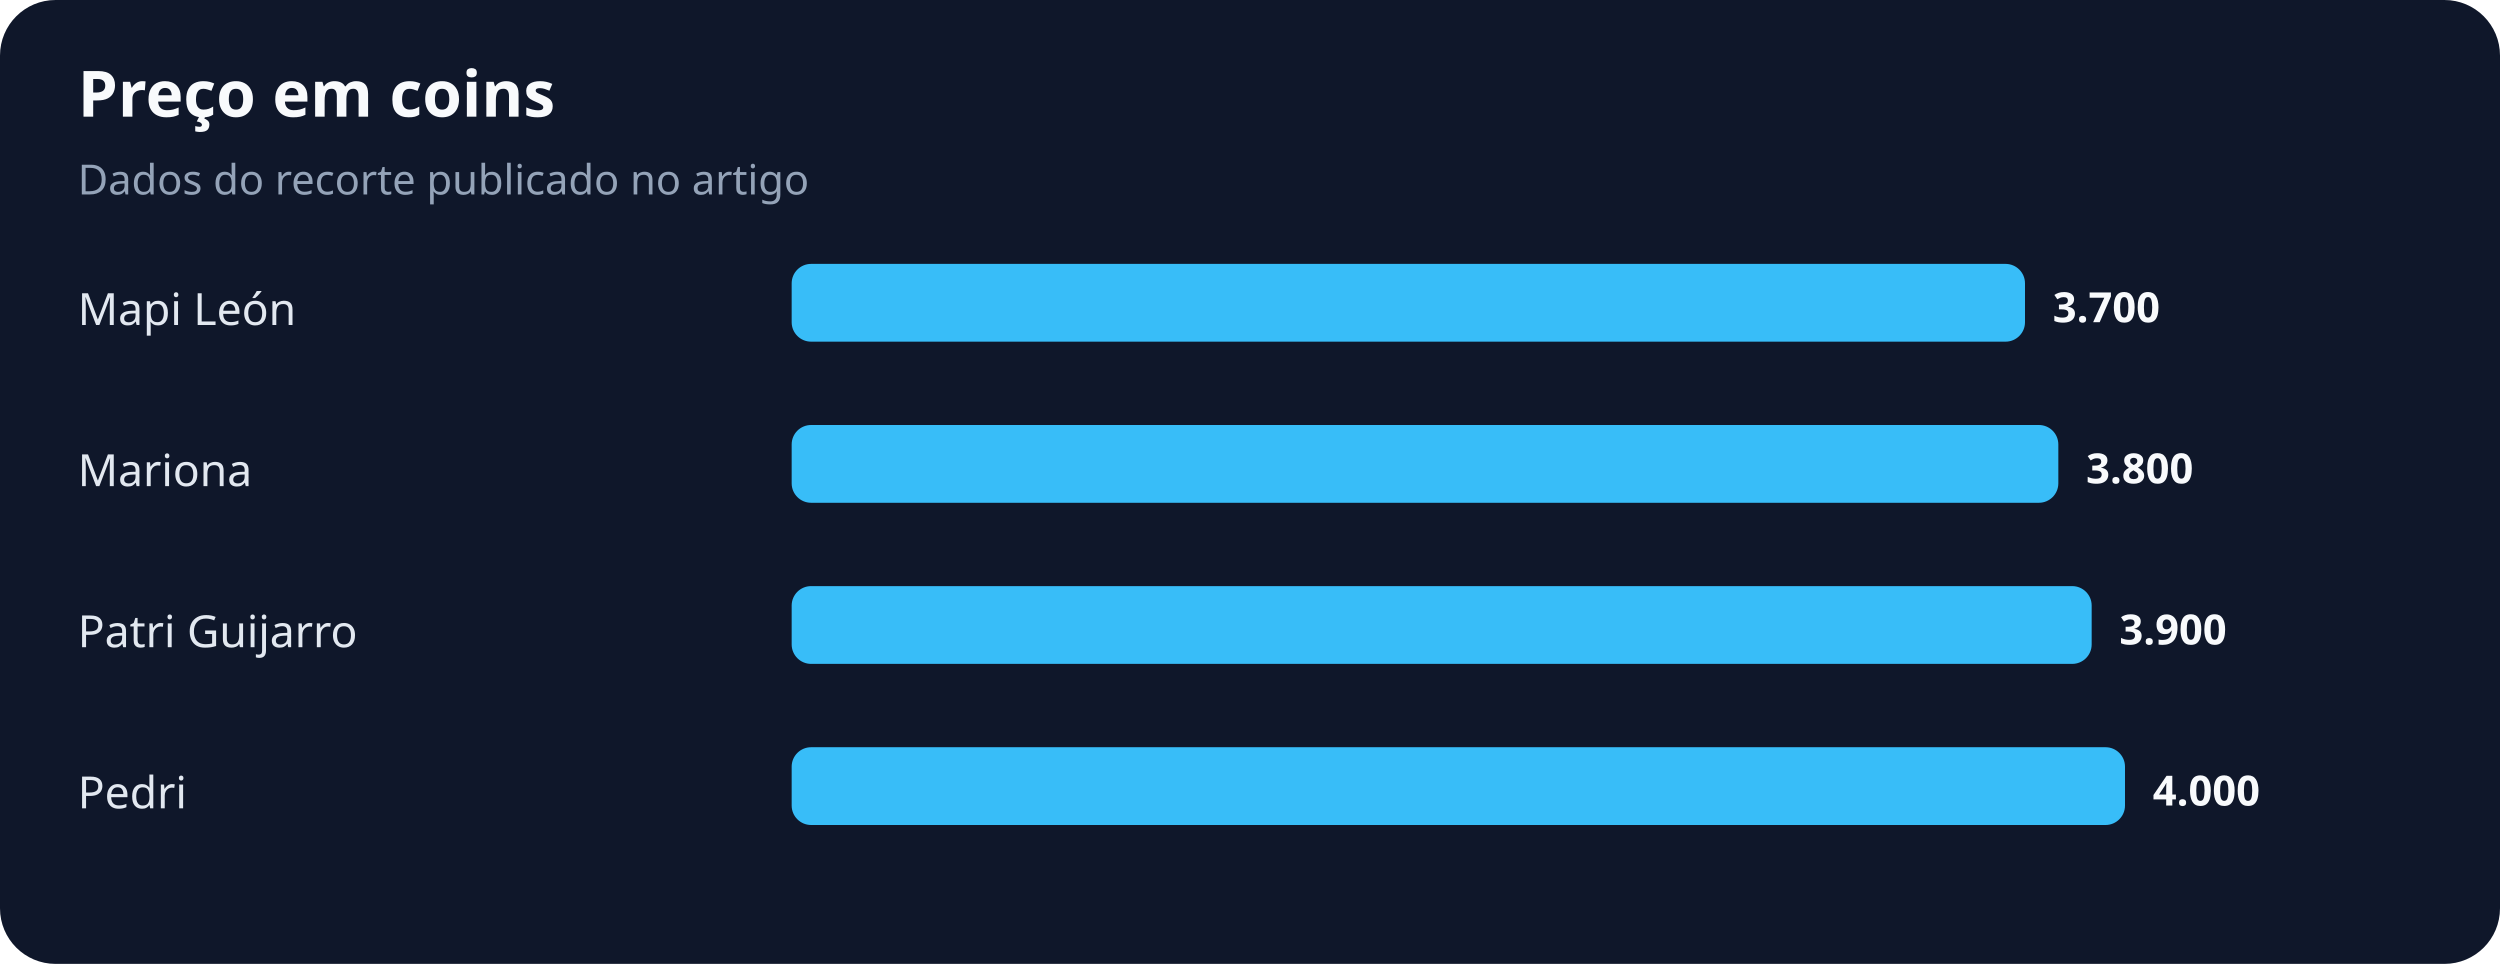
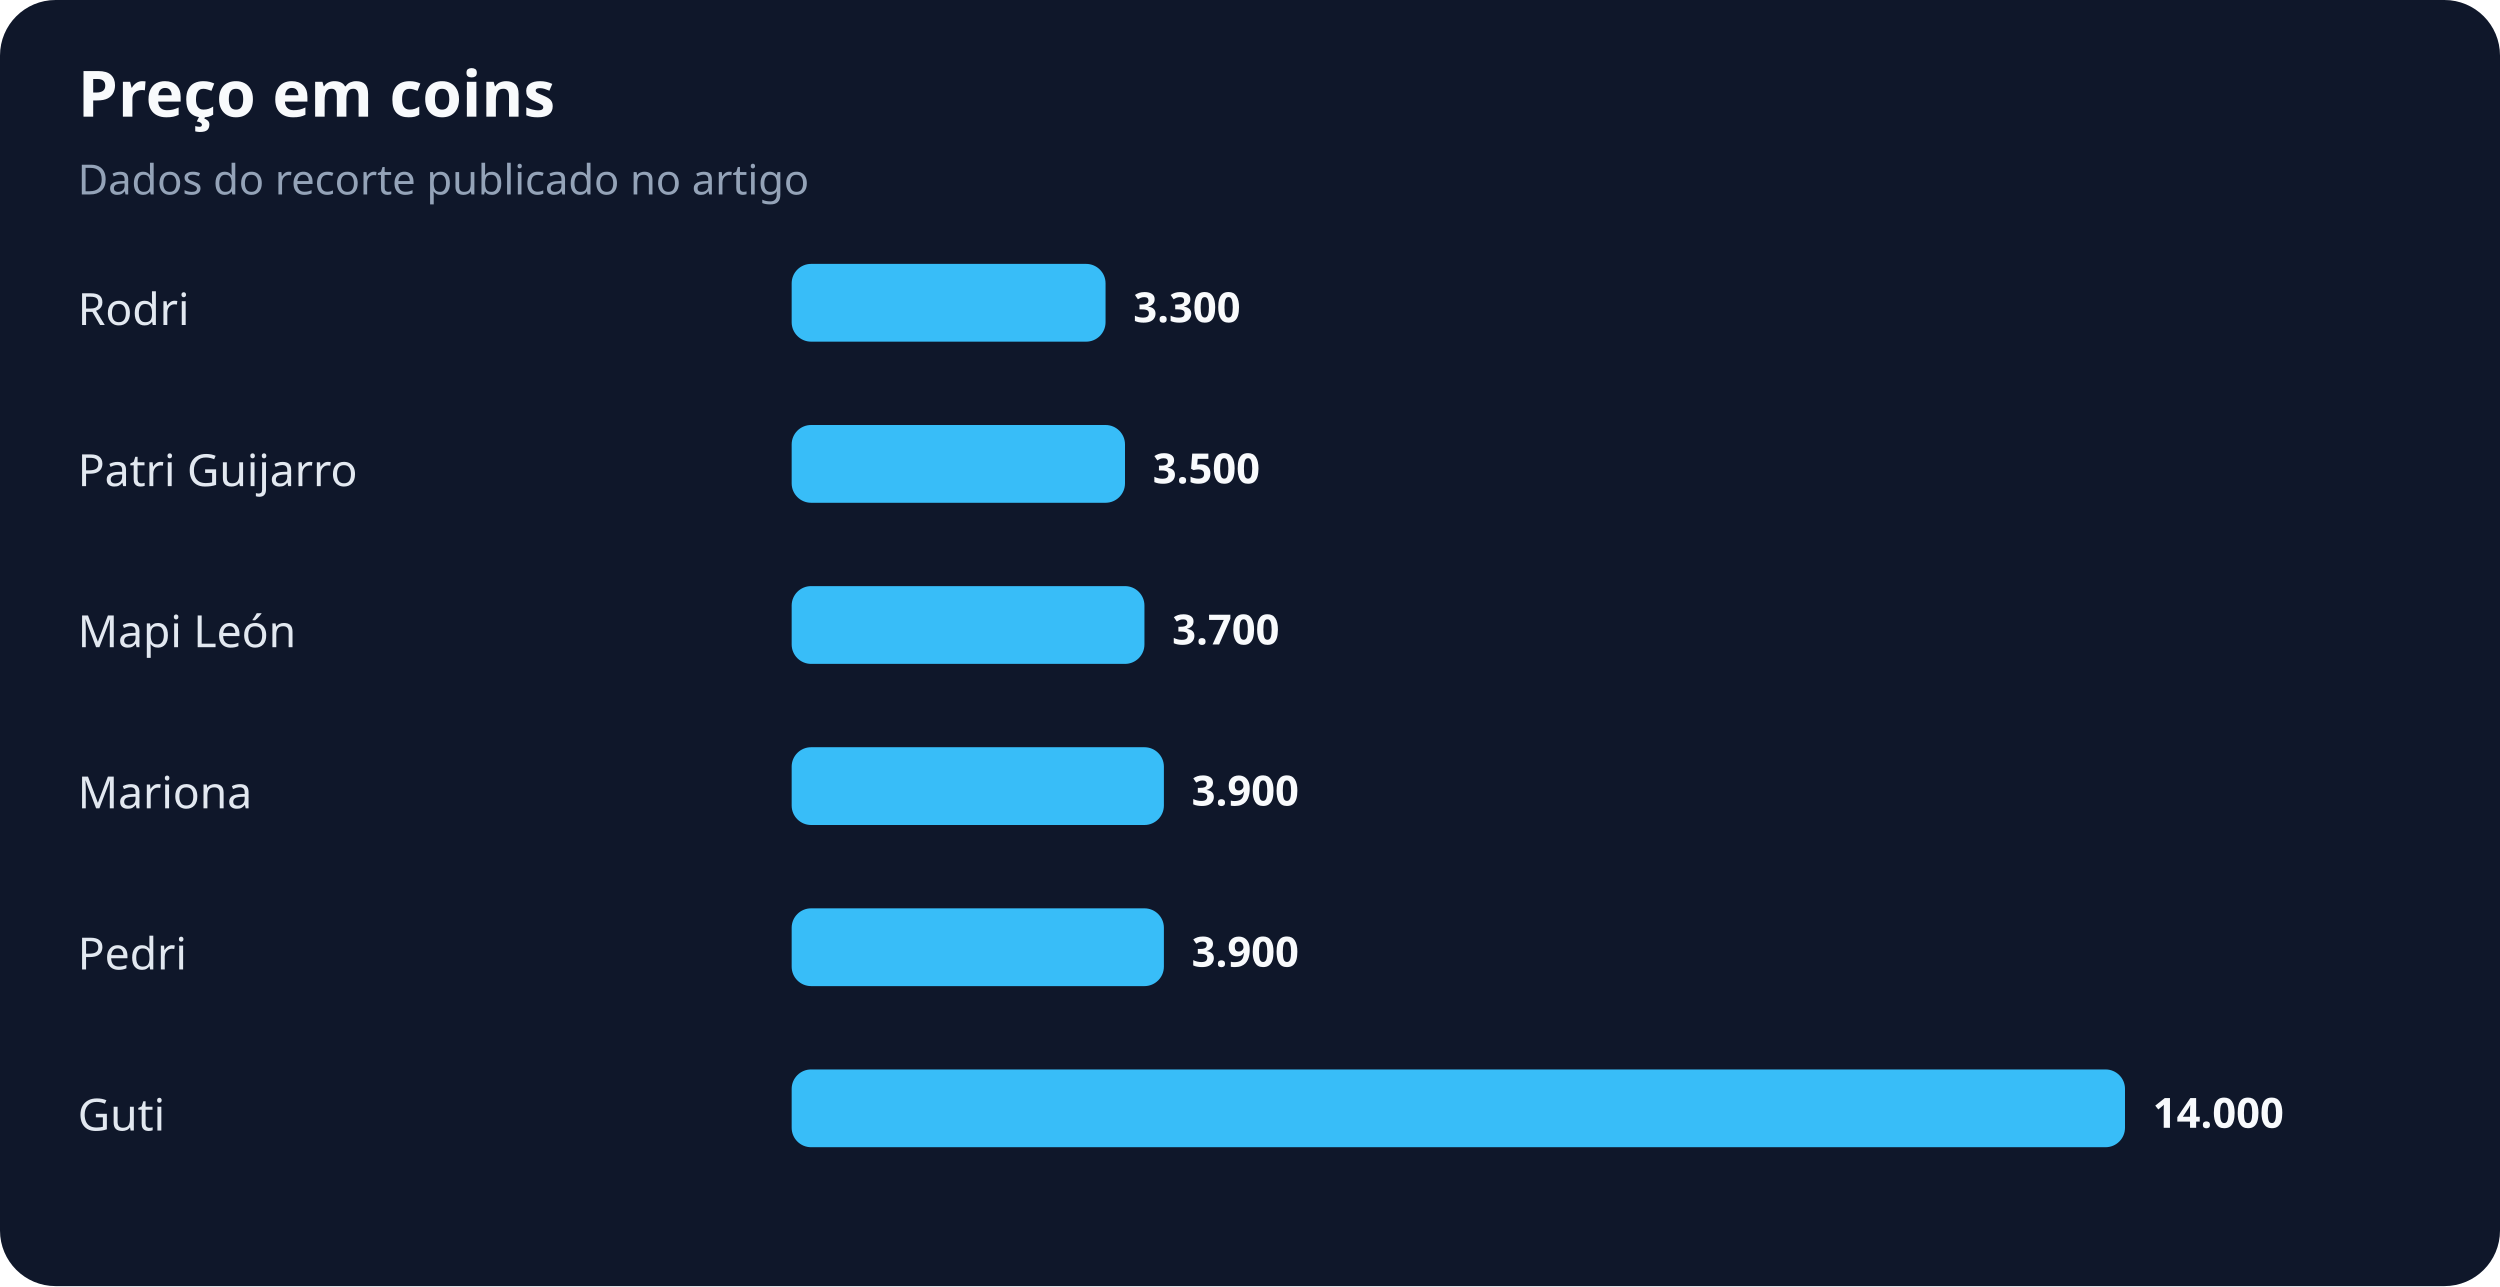
- <svg xmlns="http://www.w3.org/2000/svg" width="900" height="347" viewBox="0 0 900 347" role="img" aria-labelledby="title desc">
+ <svg xmlns="http://www.w3.org/2000/svg" width="900" height="463" viewBox="0 0 900 463" role="img" aria-labelledby="title desc">
  <rect width="100%" height="100%" rx="20" fill="#0f172a" />
  <text x="28" y="42" fill="#f8fafc" font-family="system-ui,sans-serif" font-size="23" font-weight="700">Preço em coins</text>
  <text x="28" y="70" fill="#94a3b8" font-family="system-ui,sans-serif" font-size="15">Dados do recorte publicado no artigo</text>
-   <text x="28" y="117" fill="#e2e8f0" font-family="system-ui,sans-serif" font-size="16">Mapi León</text>
-   <rect x="285" y="95" width="444" height="28" rx="7" fill="#38bdf8" />
-   <text x="739" y="116" fill="#f8fafc" font-family="system-ui,sans-serif" font-size="15" font-weight="700">3.700</text>
-   <text x="28" y="175" fill="#e2e8f0" font-family="system-ui,sans-serif" font-size="16">Mariona</text>
-   <rect x="285" y="153" width="456" height="28" rx="7" fill="#38bdf8" />
-   <text x="751" y="174" fill="#f8fafc" font-family="system-ui,sans-serif" font-size="15" font-weight="700">3.800</text>
-   <text x="28" y="233" fill="#e2e8f0" font-family="system-ui,sans-serif" font-size="16">Patri Guijarro</text>
-   <rect x="285" y="211" width="468" height="28" rx="7" fill="#38bdf8" />
-   <text x="763" y="232" fill="#f8fafc" font-family="system-ui,sans-serif" font-size="15" font-weight="700">3.900</text>
-   <text x="28" y="291" fill="#e2e8f0" font-family="system-ui,sans-serif" font-size="16">Pedri</text>
-   <rect x="285" y="269" width="480" height="28" rx="7" fill="#38bdf8" />
-   <text x="775" y="290" fill="#f8fafc" font-family="system-ui,sans-serif" font-size="15" font-weight="700">4.000</text>
+   <text x="28" y="117" fill="#e2e8f0" font-family="system-ui,sans-serif" font-size="16">Rodri</text>
+   <rect x="285" y="95" width="113" height="28" rx="7" fill="#38bdf8" />
+   <text x="408" y="116" fill="#f8fafc" font-family="system-ui,sans-serif" font-size="15" font-weight="700">3.300</text>
+   <text x="28" y="175" fill="#e2e8f0" font-family="system-ui,sans-serif" font-size="16">Patri Guijarro</text>
+   <rect x="285" y="153" width="120" height="28" rx="7" fill="#38bdf8" />
+   <text x="415" y="174" fill="#f8fafc" font-family="system-ui,sans-serif" font-size="15" font-weight="700">3.500</text>
+   <text x="28" y="233" fill="#e2e8f0" font-family="system-ui,sans-serif" font-size="16">Mapi León</text>
+   <rect x="285" y="211" width="127" height="28" rx="7" fill="#38bdf8" />
+   <text x="422" y="232" fill="#f8fafc" font-family="system-ui,sans-serif" font-size="15" font-weight="700">3.700</text>
+   <text x="28" y="291" fill="#e2e8f0" font-family="system-ui,sans-serif" font-size="16">Mariona</text>
+   <rect x="285" y="269" width="134" height="28" rx="7" fill="#38bdf8" />
+   <text x="429" y="290" fill="#f8fafc" font-family="system-ui,sans-serif" font-size="15" font-weight="700">3.900</text>
+   <text x="28" y="349" fill="#e2e8f0" font-family="system-ui,sans-serif" font-size="16">Pedri</text>
+   <rect x="285" y="327" width="134" height="28" rx="7" fill="#38bdf8" />
+   <text x="429" y="348" fill="#f8fafc" font-family="system-ui,sans-serif" font-size="15" font-weight="700">3.900</text>
+   <text x="28" y="407" fill="#e2e8f0" font-family="system-ui,sans-serif" font-size="16">Guti</text>
+   <rect x="285" y="385" width="480" height="28" rx="7" fill="#38bdf8" />
+   <text x="775" y="406" fill="#f8fafc" font-family="system-ui,sans-serif" font-size="15" font-weight="700">14.000</text>
</svg>
